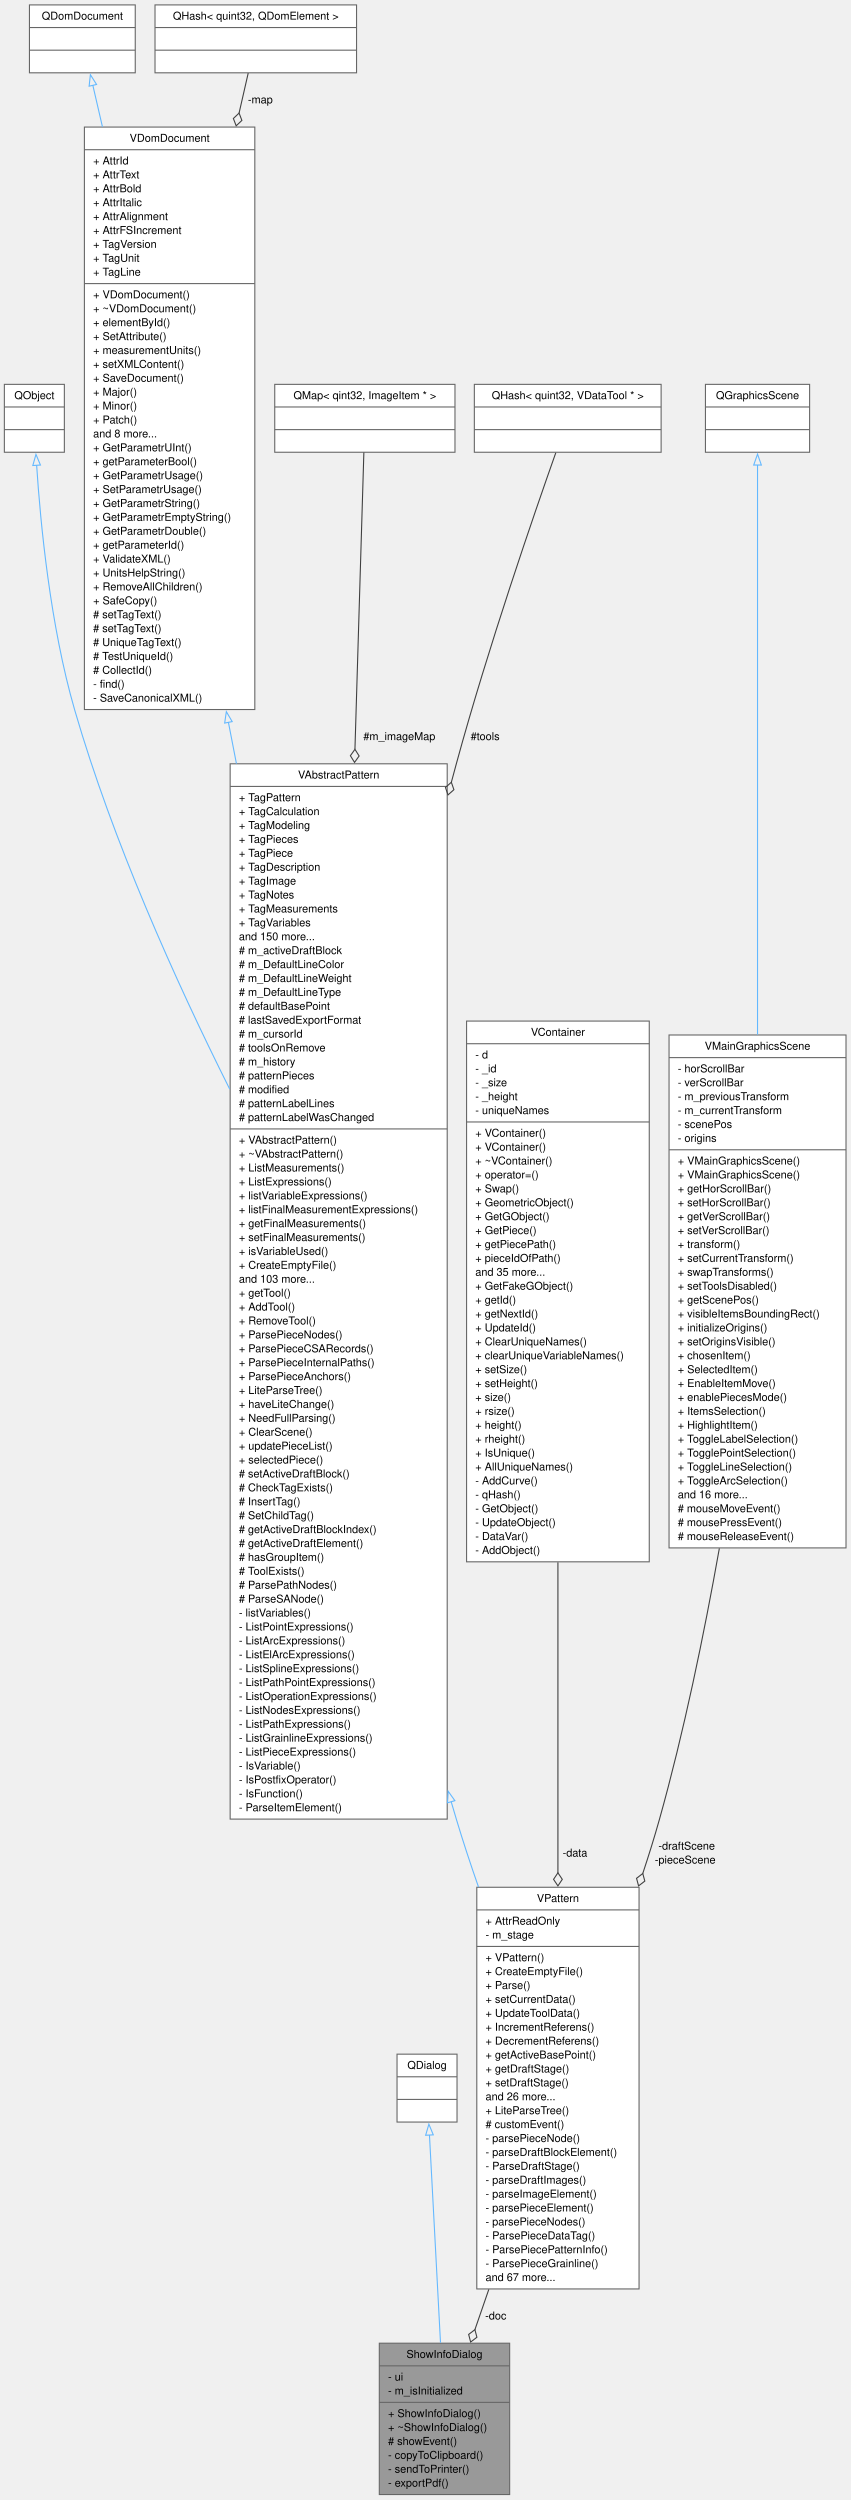
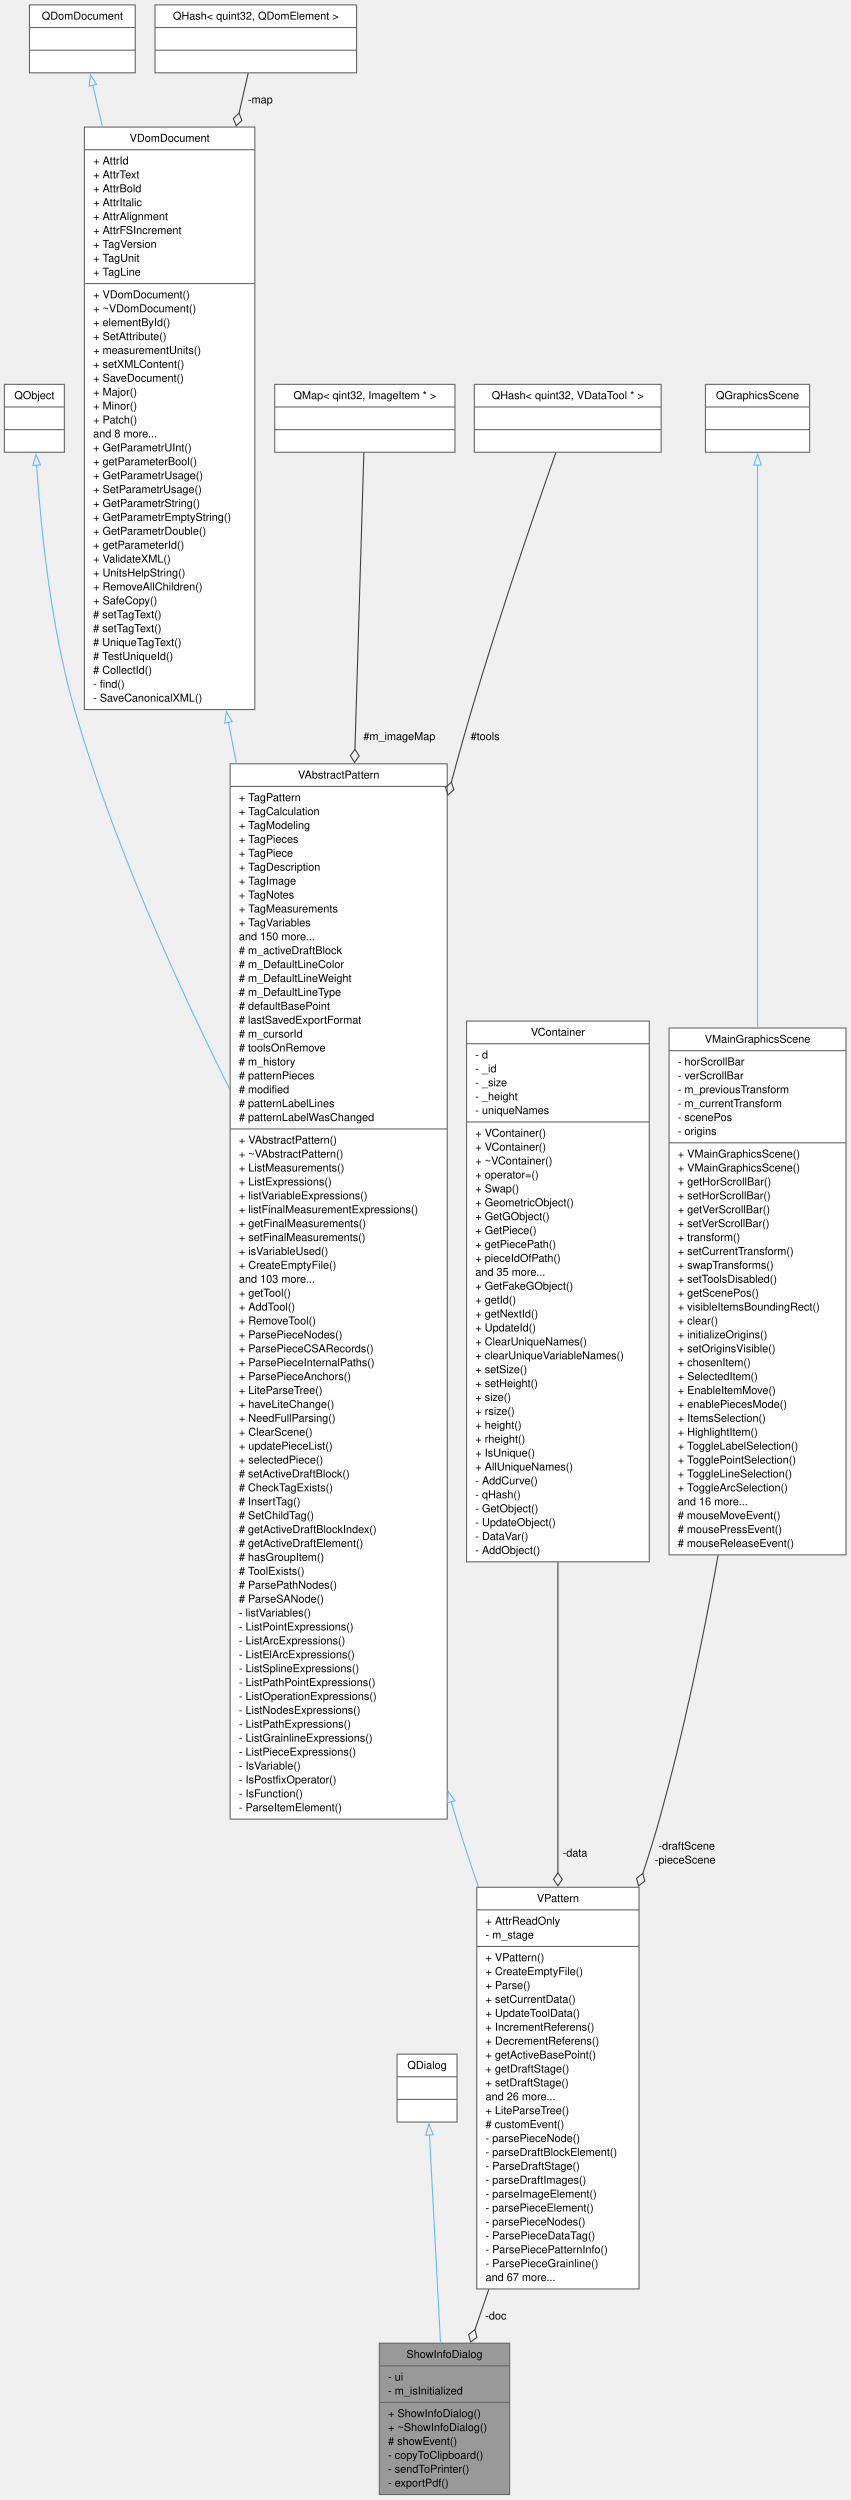
<svg xmlns="http://www.w3.org/2000/svg" xmlns:xlink="http://www.w3.org/1999/xlink" width="780pt" height="2292pt" viewBox="0.00 0.00 780.00 2292.00">
  <g id="graph0" class="graph" transform="scale(1 1) rotate(0) translate(4 2287.5)">
    <g id="node1" class="node">
      <g id="a_node1">
        <a xlink:title=" ">
          <polygon fill="#999999" stroke="#666666" points="343.75,-0.5 343.75,-139.25 463.25,-139.25 463.25,-0.5 343.75,-0.5" />
          <text xml:space="preserve" text-anchor="middle" x="403.5" y="-125.75" font-family="Helvetica,sans-Serif" font-size="10.00">ShowInfoDialog</text>
          <polyline fill="none" stroke="#666666" points="343.75,-118.5 463.25,-118.5" />
          <text xml:space="preserve" text-anchor="start" x="351.75" y="-105" font-family="Helvetica,sans-Serif" font-size="10.00">- ui</text>
          <text xml:space="preserve" text-anchor="start" x="351.75" y="-92.25" font-family="Helvetica,sans-Serif" font-size="10.00">- m_isInitialized</text>
          <polyline fill="none" stroke="#666666" points="343.75,-85 463.25,-85" />
          <text xml:space="preserve" text-anchor="start" x="351.75" y="-71.5" font-family="Helvetica,sans-Serif" font-size="10.00">+ ShowInfoDialog()</text>
          <text xml:space="preserve" text-anchor="start" x="351.75" y="-58.75" font-family="Helvetica,sans-Serif" font-size="10.00">+ ~ShowInfoDialog()</text>
          <text xml:space="preserve" text-anchor="start" x="351.75" y="-46" font-family="Helvetica,sans-Serif" font-size="10.00"># showEvent()</text>
          <text xml:space="preserve" text-anchor="start" x="351.75" y="-33.25" font-family="Helvetica,sans-Serif" font-size="10.00">- copyToClipboard()</text>
          <text xml:space="preserve" text-anchor="start" x="351.75" y="-20.5" font-family="Helvetica,sans-Serif" font-size="10.00">- sendToPrinter()</text>
          <text xml:space="preserve" text-anchor="start" x="351.75" y="-7.75" font-family="Helvetica,sans-Serif" font-size="10.00">- exportPdf()</text>
        </a>
      </g>
    </g>
    <g id="node2" class="node">
      <g id="a_node2">
        <a xlink:title=" ">
          <polygon fill="white" stroke="#666666" points="360,-342 360,-404.25 415,-404.25 415,-342 360,-342" />
          <text xml:space="preserve" text-anchor="middle" x="387.5" y="-390.75" font-family="Helvetica,sans-Serif" font-size="10.00">QDialog</text>
          <polyline fill="none" stroke="#666666" points="360,-383.5 415,-383.5" />
          <text xml:space="preserve" text-anchor="middle" x="387.5" y="-370" font-family="Helvetica,sans-Serif" font-size="10.00"> </text>
          <polyline fill="none" stroke="#666666" points="360,-362.75 415,-362.75" />
          <text xml:space="preserve" text-anchor="middle" x="387.5" y="-349.25" font-family="Helvetica,sans-Serif" font-size="10.00"> </text>
        </a>
      </g>
    </g>
    <g id="edge1" class="edge">
      <path fill="none" stroke="#63b8ff" d="M389.73,-330.09C392.35,-280.78 396.73,-198.31 399.85,-139.64" />
      <polygon fill="none" stroke="#63b8ff" points="386.24,-329.9 389.2,-340.07 393.23,-330.27 386.24,-329.9" />
    </g>
    <g id="node3" class="node">
      <g id="a_node3">
        <a xlink:href="../../d4/d43/classVPattern.html" target="_top" xlink:title="The VPattern class working with pattern file.">
          <polygon fill="white" stroke="#666666" points="433.12,-189 433.12,-557.25 581.88,-557.25 581.88,-189 433.12,-189" />
          <text xml:space="preserve" text-anchor="middle" x="507.5" y="-543.75" font-family="Helvetica,sans-Serif" font-size="10.00">VPattern</text>
          <polyline fill="none" stroke="#666666" points="433.12,-536.5 581.88,-536.5" />
          <text xml:space="preserve" text-anchor="start" x="441.12" y="-523" font-family="Helvetica,sans-Serif" font-size="10.00">+ AttrReadOnly</text>
          <text xml:space="preserve" text-anchor="start" x="441.12" y="-510.25" font-family="Helvetica,sans-Serif" font-size="10.00">- m_stage</text>
          <polyline fill="none" stroke="#666666" points="433.12,-503 581.88,-503" />
          <text xml:space="preserve" text-anchor="start" x="441.12" y="-489.5" font-family="Helvetica,sans-Serif" font-size="10.00">+ VPattern()</text>
          <text xml:space="preserve" text-anchor="start" x="441.12" y="-476.75" font-family="Helvetica,sans-Serif" font-size="10.00">+ CreateEmptyFile()</text>
          <text xml:space="preserve" text-anchor="start" x="441.12" y="-464" font-family="Helvetica,sans-Serif" font-size="10.00">+ Parse()</text>
          <text xml:space="preserve" text-anchor="start" x="441.12" y="-451.25" font-family="Helvetica,sans-Serif" font-size="10.00">+ setCurrentData()</text>
          <text xml:space="preserve" text-anchor="start" x="441.12" y="-438.5" font-family="Helvetica,sans-Serif" font-size="10.00">+ UpdateToolData()</text>
          <text xml:space="preserve" text-anchor="start" x="441.12" y="-425.75" font-family="Helvetica,sans-Serif" font-size="10.00">+ IncrementReferens()</text>
          <text xml:space="preserve" text-anchor="start" x="441.12" y="-413" font-family="Helvetica,sans-Serif" font-size="10.00">+ DecrementReferens()</text>
          <text xml:space="preserve" text-anchor="start" x="441.12" y="-400.25" font-family="Helvetica,sans-Serif" font-size="10.00">+ getActiveBasePoint()</text>
          <text xml:space="preserve" text-anchor="start" x="441.12" y="-387.5" font-family="Helvetica,sans-Serif" font-size="10.00">+ getDraftStage()</text>
          <text xml:space="preserve" text-anchor="start" x="441.12" y="-374.75" font-family="Helvetica,sans-Serif" font-size="10.00">+ setDraftStage()</text>
          <text xml:space="preserve" text-anchor="start" x="441.12" y="-362" font-family="Helvetica,sans-Serif" font-size="10.00">and 26 more...</text>
          <text xml:space="preserve" text-anchor="start" x="441.12" y="-349.25" font-family="Helvetica,sans-Serif" font-size="10.00">+ LiteParseTree()</text>
          <text xml:space="preserve" text-anchor="start" x="441.12" y="-336.5" font-family="Helvetica,sans-Serif" font-size="10.00"># customEvent()</text>
          <text xml:space="preserve" text-anchor="start" x="441.12" y="-323.75" font-family="Helvetica,sans-Serif" font-size="10.00">- parsePieceNode()</text>
          <text xml:space="preserve" text-anchor="start" x="441.12" y="-311" font-family="Helvetica,sans-Serif" font-size="10.00">- parseDraftBlockElement()</text>
          <text xml:space="preserve" text-anchor="start" x="441.12" y="-298.25" font-family="Helvetica,sans-Serif" font-size="10.00">- ParseDraftStage()</text>
          <text xml:space="preserve" text-anchor="start" x="441.12" y="-285.5" font-family="Helvetica,sans-Serif" font-size="10.00">- parseDraftImages()</text>
          <text xml:space="preserve" text-anchor="start" x="441.12" y="-272.75" font-family="Helvetica,sans-Serif" font-size="10.00">- parseImageElement()</text>
          <text xml:space="preserve" text-anchor="start" x="441.12" y="-260" font-family="Helvetica,sans-Serif" font-size="10.00">- parsePieceElement()</text>
          <text xml:space="preserve" text-anchor="start" x="441.12" y="-247.25" font-family="Helvetica,sans-Serif" font-size="10.00">- parsePieceNodes()</text>
          <text xml:space="preserve" text-anchor="start" x="441.12" y="-234.5" font-family="Helvetica,sans-Serif" font-size="10.00">- ParsePieceDataTag()</text>
          <text xml:space="preserve" text-anchor="start" x="441.12" y="-221.75" font-family="Helvetica,sans-Serif" font-size="10.00">- ParsePiecePatternInfo()</text>
          <text xml:space="preserve" text-anchor="start" x="441.12" y="-209" font-family="Helvetica,sans-Serif" font-size="10.00">- ParsePieceGrainline()</text>
          <text xml:space="preserve" text-anchor="start" x="441.12" y="-196.25" font-family="Helvetica,sans-Serif" font-size="10.00">and 67 more...</text>
        </a>
      </g>
    </g>
    <g id="edge2" class="edge">
      <path fill="none" stroke="#404040" d="M444.16,-188.64C439.72,-175.78 435.4,-163.26 431.33,-151.48" />
      <polygon fill="none" stroke="#404040" points="431.39,-151.67 425.66,-147.31 427.48,-140.33 433.22,-144.7 431.39,-151.67" />
      <text xml:space="preserve" text-anchor="middle" x="449.14" y="-161" font-family="Helvetica,sans-Serif" font-size="10.00"> -doc</text>
    </g>
    <g id="node4" class="node">
      <g id="a_node4">
        <a xlink:href="../../d8/dba/classVAbstractPattern.html" target="_top" xlink:title=" ">
          <polygon fill="white" stroke="#666666" points="207,-619.75 207,-1587.25 406,-1587.25 406,-619.75 207,-619.75" />
          <text xml:space="preserve" text-anchor="middle" x="306.5" y="-1573.75" font-family="Helvetica,sans-Serif" font-size="10.00">VAbstractPattern</text>
          <polyline fill="none" stroke="#666666" points="207,-1566.5 406,-1566.5" />
          <text xml:space="preserve" text-anchor="start" x="215" y="-1553" font-family="Helvetica,sans-Serif" font-size="10.00">+ TagPattern</text>
          <text xml:space="preserve" text-anchor="start" x="215" y="-1540.25" font-family="Helvetica,sans-Serif" font-size="10.00">+ TagCalculation</text>
          <text xml:space="preserve" text-anchor="start" x="215" y="-1527.5" font-family="Helvetica,sans-Serif" font-size="10.00">+ TagModeling</text>
          <text xml:space="preserve" text-anchor="start" x="215" y="-1514.75" font-family="Helvetica,sans-Serif" font-size="10.00">+ TagPieces</text>
          <text xml:space="preserve" text-anchor="start" x="215" y="-1502" font-family="Helvetica,sans-Serif" font-size="10.00">+ TagPiece</text>
          <text xml:space="preserve" text-anchor="start" x="215" y="-1489.25" font-family="Helvetica,sans-Serif" font-size="10.00">+ TagDescription</text>
          <text xml:space="preserve" text-anchor="start" x="215" y="-1476.5" font-family="Helvetica,sans-Serif" font-size="10.00">+ TagImage</text>
          <text xml:space="preserve" text-anchor="start" x="215" y="-1463.75" font-family="Helvetica,sans-Serif" font-size="10.00">+ TagNotes</text>
          <text xml:space="preserve" text-anchor="start" x="215" y="-1451" font-family="Helvetica,sans-Serif" font-size="10.00">+ TagMeasurements</text>
          <text xml:space="preserve" text-anchor="start" x="215" y="-1438.25" font-family="Helvetica,sans-Serif" font-size="10.00">+ TagVariables</text>
          <text xml:space="preserve" text-anchor="start" x="215" y="-1425.5" font-family="Helvetica,sans-Serif" font-size="10.00">and 150 more...</text>
          <text xml:space="preserve" text-anchor="start" x="215" y="-1412.75" font-family="Helvetica,sans-Serif" font-size="10.00"># m_activeDraftBlock</text>
          <text xml:space="preserve" text-anchor="start" x="215" y="-1400" font-family="Helvetica,sans-Serif" font-size="10.00"># m_DefaultLineColor</text>
          <text xml:space="preserve" text-anchor="start" x="215" y="-1387.25" font-family="Helvetica,sans-Serif" font-size="10.00"># m_DefaultLineWeight</text>
          <text xml:space="preserve" text-anchor="start" x="215" y="-1374.5" font-family="Helvetica,sans-Serif" font-size="10.00"># m_DefaultLineType</text>
          <text xml:space="preserve" text-anchor="start" x="215" y="-1361.75" font-family="Helvetica,sans-Serif" font-size="10.00"># defaultBasePoint</text>
          <text xml:space="preserve" text-anchor="start" x="215" y="-1349" font-family="Helvetica,sans-Serif" font-size="10.00"># lastSavedExportFormat</text>
          <text xml:space="preserve" text-anchor="start" x="215" y="-1336.25" font-family="Helvetica,sans-Serif" font-size="10.00"># m_cursorId</text>
          <text xml:space="preserve" text-anchor="start" x="215" y="-1323.5" font-family="Helvetica,sans-Serif" font-size="10.00"># toolsOnRemove</text>
          <text xml:space="preserve" text-anchor="start" x="215" y="-1310.75" font-family="Helvetica,sans-Serif" font-size="10.00"># m_history</text>
          <text xml:space="preserve" text-anchor="start" x="215" y="-1298" font-family="Helvetica,sans-Serif" font-size="10.00"># patternPieces</text>
          <text xml:space="preserve" text-anchor="start" x="215" y="-1285.25" font-family="Helvetica,sans-Serif" font-size="10.00"># modified</text>
          <text xml:space="preserve" text-anchor="start" x="215" y="-1272.5" font-family="Helvetica,sans-Serif" font-size="10.00"># patternLabelLines</text>
          <text xml:space="preserve" text-anchor="start" x="215" y="-1259.75" font-family="Helvetica,sans-Serif" font-size="10.00"># patternLabelWasChanged</text>
          <polyline fill="none" stroke="#666666" points="207,-1252.5 406,-1252.5" />
          <text xml:space="preserve" text-anchor="start" x="215" y="-1239" font-family="Helvetica,sans-Serif" font-size="10.00">+ VAbstractPattern()</text>
          <text xml:space="preserve" text-anchor="start" x="215" y="-1226.25" font-family="Helvetica,sans-Serif" font-size="10.00">+ ~VAbstractPattern()</text>
          <text xml:space="preserve" text-anchor="start" x="215" y="-1213.5" font-family="Helvetica,sans-Serif" font-size="10.00">+ ListMeasurements()</text>
          <text xml:space="preserve" text-anchor="start" x="215" y="-1200.75" font-family="Helvetica,sans-Serif" font-size="10.00">+ ListExpressions()</text>
          <text xml:space="preserve" text-anchor="start" x="215" y="-1188" font-family="Helvetica,sans-Serif" font-size="10.00">+ listVariableExpressions()</text>
          <text xml:space="preserve" text-anchor="start" x="215" y="-1175.25" font-family="Helvetica,sans-Serif" font-size="10.00">+ listFinalMeasurementExpressions()</text>
          <text xml:space="preserve" text-anchor="start" x="215" y="-1162.5" font-family="Helvetica,sans-Serif" font-size="10.00">+ getFinalMeasurements()</text>
          <text xml:space="preserve" text-anchor="start" x="215" y="-1149.75" font-family="Helvetica,sans-Serif" font-size="10.00">+ setFinalMeasurements()</text>
          <text xml:space="preserve" text-anchor="start" x="215" y="-1137" font-family="Helvetica,sans-Serif" font-size="10.00">+ isVariableUsed()</text>
          <text xml:space="preserve" text-anchor="start" x="215" y="-1124.25" font-family="Helvetica,sans-Serif" font-size="10.00">+ CreateEmptyFile()</text>
          <text xml:space="preserve" text-anchor="start" x="215" y="-1111.5" font-family="Helvetica,sans-Serif" font-size="10.00">and 103 more...</text>
          <text xml:space="preserve" text-anchor="start" x="215" y="-1098.75" font-family="Helvetica,sans-Serif" font-size="10.00">+ getTool()</text>
          <text xml:space="preserve" text-anchor="start" x="215" y="-1086" font-family="Helvetica,sans-Serif" font-size="10.00">+ AddTool()</text>
          <text xml:space="preserve" text-anchor="start" x="215" y="-1073.25" font-family="Helvetica,sans-Serif" font-size="10.00">+ RemoveTool()</text>
          <text xml:space="preserve" text-anchor="start" x="215" y="-1060.5" font-family="Helvetica,sans-Serif" font-size="10.00">+ ParsePieceNodes()</text>
          <text xml:space="preserve" text-anchor="start" x="215" y="-1047.75" font-family="Helvetica,sans-Serif" font-size="10.00">+ ParsePieceCSARecords()</text>
          <text xml:space="preserve" text-anchor="start" x="215" y="-1035" font-family="Helvetica,sans-Serif" font-size="10.00">+ ParsePieceInternalPaths()</text>
          <text xml:space="preserve" text-anchor="start" x="215" y="-1022.25" font-family="Helvetica,sans-Serif" font-size="10.00">+ ParsePieceAnchors()</text>
          <text xml:space="preserve" text-anchor="start" x="215" y="-1009.5" font-family="Helvetica,sans-Serif" font-size="10.00">+ LiteParseTree()</text>
          <text xml:space="preserve" text-anchor="start" x="215" y="-996.75" font-family="Helvetica,sans-Serif" font-size="10.00">+ haveLiteChange()</text>
          <text xml:space="preserve" text-anchor="start" x="215" y="-984" font-family="Helvetica,sans-Serif" font-size="10.00">+ NeedFullParsing()</text>
          <text xml:space="preserve" text-anchor="start" x="215" y="-971.25" font-family="Helvetica,sans-Serif" font-size="10.00">+ ClearScene()</text>
          <text xml:space="preserve" text-anchor="start" x="215" y="-958.5" font-family="Helvetica,sans-Serif" font-size="10.00">+ updatePieceList()</text>
          <text xml:space="preserve" text-anchor="start" x="215" y="-945.75" font-family="Helvetica,sans-Serif" font-size="10.00">+ selectedPiece()</text>
          <text xml:space="preserve" text-anchor="start" x="215" y="-933" font-family="Helvetica,sans-Serif" font-size="10.00"># setActiveDraftBlock()</text>
          <text xml:space="preserve" text-anchor="start" x="215" y="-920.25" font-family="Helvetica,sans-Serif" font-size="10.00"># CheckTagExists()</text>
          <text xml:space="preserve" text-anchor="start" x="215" y="-907.5" font-family="Helvetica,sans-Serif" font-size="10.00"># InsertTag()</text>
          <text xml:space="preserve" text-anchor="start" x="215" y="-894.75" font-family="Helvetica,sans-Serif" font-size="10.00"># SetChildTag()</text>
          <text xml:space="preserve" text-anchor="start" x="215" y="-882" font-family="Helvetica,sans-Serif" font-size="10.00"># getActiveDraftBlockIndex()</text>
          <text xml:space="preserve" text-anchor="start" x="215" y="-869.25" font-family="Helvetica,sans-Serif" font-size="10.00"># getActiveDraftElement()</text>
          <text xml:space="preserve" text-anchor="start" x="215" y="-856.5" font-family="Helvetica,sans-Serif" font-size="10.00"># hasGroupItem()</text>
          <text xml:space="preserve" text-anchor="start" x="215" y="-843.75" font-family="Helvetica,sans-Serif" font-size="10.00"># ToolExists()</text>
          <text xml:space="preserve" text-anchor="start" x="215" y="-831" font-family="Helvetica,sans-Serif" font-size="10.00"># ParsePathNodes()</text>
          <text xml:space="preserve" text-anchor="start" x="215" y="-818.25" font-family="Helvetica,sans-Serif" font-size="10.00"># ParseSANode()</text>
          <text xml:space="preserve" text-anchor="start" x="215" y="-805.5" font-family="Helvetica,sans-Serif" font-size="10.00">- listVariables()</text>
          <text xml:space="preserve" text-anchor="start" x="215" y="-792.75" font-family="Helvetica,sans-Serif" font-size="10.00">- ListPointExpressions()</text>
          <text xml:space="preserve" text-anchor="start" x="215" y="-780" font-family="Helvetica,sans-Serif" font-size="10.00">- ListArcExpressions()</text>
          <text xml:space="preserve" text-anchor="start" x="215" y="-767.25" font-family="Helvetica,sans-Serif" font-size="10.00">- ListElArcExpressions()</text>
          <text xml:space="preserve" text-anchor="start" x="215" y="-754.5" font-family="Helvetica,sans-Serif" font-size="10.00">- ListSplineExpressions()</text>
          <text xml:space="preserve" text-anchor="start" x="215" y="-741.75" font-family="Helvetica,sans-Serif" font-size="10.00">- ListPathPointExpressions()</text>
          <text xml:space="preserve" text-anchor="start" x="215" y="-729" font-family="Helvetica,sans-Serif" font-size="10.00">- ListOperationExpressions()</text>
          <text xml:space="preserve" text-anchor="start" x="215" y="-716.25" font-family="Helvetica,sans-Serif" font-size="10.00">- ListNodesExpressions()</text>
          <text xml:space="preserve" text-anchor="start" x="215" y="-703.5" font-family="Helvetica,sans-Serif" font-size="10.00">- ListPathExpressions()</text>
          <text xml:space="preserve" text-anchor="start" x="215" y="-690.75" font-family="Helvetica,sans-Serif" font-size="10.00">- ListGrainlineExpressions()</text>
          <text xml:space="preserve" text-anchor="start" x="215" y="-678" font-family="Helvetica,sans-Serif" font-size="10.00">- ListPieceExpressions()</text>
          <text xml:space="preserve" text-anchor="start" x="215" y="-665.25" font-family="Helvetica,sans-Serif" font-size="10.00">- IsVariable()</text>
          <text xml:space="preserve" text-anchor="start" x="215" y="-652.5" font-family="Helvetica,sans-Serif" font-size="10.00">- IsPostfixOperator()</text>
          <text xml:space="preserve" text-anchor="start" x="215" y="-639.75" font-family="Helvetica,sans-Serif" font-size="10.00">- IsFunction()</text>
          <text xml:space="preserve" text-anchor="start" x="215" y="-627" font-family="Helvetica,sans-Serif" font-size="10.00">- ParseItemElement()</text>
        </a>
      </g>
    </g>
    <g id="edge3" class="edge">
      <path fill="none" stroke="#63b8ff" d="M409.57,-635.93C411.2,-630.33 412.85,-624.77 414.5,-619.25 420.54,-599.09 427.44,-578.21 434.68,-557.53" />
      <polygon fill="none" stroke="#63b8ff" points="406.28,-634.71 406.88,-645.29 413.01,-636.65 406.28,-634.71" />
    </g>
    <g id="node5" class="node">
      <g id="a_node5">
        <a xlink:title=" ">
          <polygon fill="white" stroke="#666666" points="0,-1872.88 0,-1935.12 55,-1935.12 55,-1872.88 0,-1872.88" />
          <text xml:space="preserve" text-anchor="middle" x="27.5" y="-1921.62" font-family="Helvetica,sans-Serif" font-size="10.00">QObject</text>
          <polyline fill="none" stroke="#666666" points="0,-1914.38 55,-1914.38" />
          <text xml:space="preserve" text-anchor="middle" x="27.5" y="-1900.88" font-family="Helvetica,sans-Serif" font-size="10.00"> </text>
          <polyline fill="none" stroke="#666666" points="0,-1893.62 55,-1893.62" />
          <text xml:space="preserve" text-anchor="middle" x="27.5" y="-1880.12" font-family="Helvetica,sans-Serif" font-size="10.00"> </text>
        </a>
      </g>
    </g>
    <g id="edge4" class="edge">
      <path fill="none" stroke="#63b8ff" d="M29.58,-1861.1C33.06,-1807.94 42.05,-1713.87 64.5,-1636.5 99.28,-1516.64 156.51,-1389.14 206.58,-1289.02" />
      <polygon fill="none" stroke="#63b8ff" points="26.09,-1860.72 28.97,-1870.92 33.08,-1861.15 26.09,-1860.72" />
    </g>
    <g id="node6" class="node">
      <g id="a_node6">
        <a xlink:href="../../d6/deb/classVDomDocument.html" target="_top" xlink:title="The VDomDocument class represents a Seamly2D document (.val file).">
          <polygon fill="white" stroke="#666666" points="73.38,-1637 73.38,-2171 229.62,-2171 229.62,-1637 73.38,-1637" />
          <text xml:space="preserve" text-anchor="middle" x="151.5" y="-2157.5" font-family="Helvetica,sans-Serif" font-size="10.00">VDomDocument</text>
          <polyline fill="none" stroke="#666666" points="73.38,-2150.25 229.62,-2150.25" />
          <text xml:space="preserve" text-anchor="start" x="81.38" y="-2136.75" font-family="Helvetica,sans-Serif" font-size="10.00">+ AttrId</text>
          <text xml:space="preserve" text-anchor="start" x="81.38" y="-2124" font-family="Helvetica,sans-Serif" font-size="10.00">+ AttrText</text>
          <text xml:space="preserve" text-anchor="start" x="81.38" y="-2111.25" font-family="Helvetica,sans-Serif" font-size="10.00">+ AttrBold</text>
          <text xml:space="preserve" text-anchor="start" x="81.38" y="-2098.5" font-family="Helvetica,sans-Serif" font-size="10.00">+ AttrItalic</text>
          <text xml:space="preserve" text-anchor="start" x="81.38" y="-2085.75" font-family="Helvetica,sans-Serif" font-size="10.00">+ AttrAlignment</text>
          <text xml:space="preserve" text-anchor="start" x="81.38" y="-2073" font-family="Helvetica,sans-Serif" font-size="10.00">+ AttrFSIncrement</text>
          <text xml:space="preserve" text-anchor="start" x="81.38" y="-2060.25" font-family="Helvetica,sans-Serif" font-size="10.00">+ TagVersion</text>
          <text xml:space="preserve" text-anchor="start" x="81.38" y="-2047.5" font-family="Helvetica,sans-Serif" font-size="10.00">+ TagUnit</text>
          <text xml:space="preserve" text-anchor="start" x="81.38" y="-2034.75" font-family="Helvetica,sans-Serif" font-size="10.00">+ TagLine</text>
          <polyline fill="none" stroke="#666666" points="73.38,-2027.5 229.62,-2027.5" />
          <text xml:space="preserve" text-anchor="start" x="81.38" y="-2014" font-family="Helvetica,sans-Serif" font-size="10.00">+ VDomDocument()</text>
          <text xml:space="preserve" text-anchor="start" x="81.38" y="-2001.25" font-family="Helvetica,sans-Serif" font-size="10.00">+ ~VDomDocument()</text>
          <text xml:space="preserve" text-anchor="start" x="81.38" y="-1988.5" font-family="Helvetica,sans-Serif" font-size="10.00">+ elementById()</text>
          <text xml:space="preserve" text-anchor="start" x="81.38" y="-1975.75" font-family="Helvetica,sans-Serif" font-size="10.00">+ SetAttribute()</text>
          <text xml:space="preserve" text-anchor="start" x="81.38" y="-1963" font-family="Helvetica,sans-Serif" font-size="10.00">+ measurementUnits()</text>
          <text xml:space="preserve" text-anchor="start" x="81.38" y="-1950.25" font-family="Helvetica,sans-Serif" font-size="10.00">+ setXMLContent()</text>
          <text xml:space="preserve" text-anchor="start" x="81.38" y="-1937.5" font-family="Helvetica,sans-Serif" font-size="10.00">+ SaveDocument()</text>
          <text xml:space="preserve" text-anchor="start" x="81.38" y="-1924.75" font-family="Helvetica,sans-Serif" font-size="10.00">+ Major()</text>
          <text xml:space="preserve" text-anchor="start" x="81.38" y="-1912" font-family="Helvetica,sans-Serif" font-size="10.00">+ Minor()</text>
          <text xml:space="preserve" text-anchor="start" x="81.38" y="-1899.25" font-family="Helvetica,sans-Serif" font-size="10.00">+ Patch()</text>
          <text xml:space="preserve" text-anchor="start" x="81.38" y="-1886.5" font-family="Helvetica,sans-Serif" font-size="10.00">and 8 more...</text>
          <text xml:space="preserve" text-anchor="start" x="81.38" y="-1873.75" font-family="Helvetica,sans-Serif" font-size="10.00">+ GetParametrUInt()</text>
          <text xml:space="preserve" text-anchor="start" x="81.38" y="-1861" font-family="Helvetica,sans-Serif" font-size="10.00">+ getParameterBool()</text>
          <text xml:space="preserve" text-anchor="start" x="81.38" y="-1848.25" font-family="Helvetica,sans-Serif" font-size="10.00">+ GetParametrUsage()</text>
          <text xml:space="preserve" text-anchor="start" x="81.38" y="-1835.5" font-family="Helvetica,sans-Serif" font-size="10.00">+ SetParametrUsage()</text>
          <text xml:space="preserve" text-anchor="start" x="81.38" y="-1822.75" font-family="Helvetica,sans-Serif" font-size="10.00">+ GetParametrString()</text>
          <text xml:space="preserve" text-anchor="start" x="81.38" y="-1810" font-family="Helvetica,sans-Serif" font-size="10.00">+ GetParametrEmptyString()</text>
          <text xml:space="preserve" text-anchor="start" x="81.38" y="-1797.25" font-family="Helvetica,sans-Serif" font-size="10.00">+ GetParametrDouble()</text>
          <text xml:space="preserve" text-anchor="start" x="81.38" y="-1784.5" font-family="Helvetica,sans-Serif" font-size="10.00">+ getParameterId()</text>
          <text xml:space="preserve" text-anchor="start" x="81.38" y="-1771.75" font-family="Helvetica,sans-Serif" font-size="10.00">+ ValidateXML()</text>
          <text xml:space="preserve" text-anchor="start" x="81.38" y="-1759" font-family="Helvetica,sans-Serif" font-size="10.00">+ UnitsHelpString()</text>
          <text xml:space="preserve" text-anchor="start" x="81.38" y="-1746.25" font-family="Helvetica,sans-Serif" font-size="10.00">+ RemoveAllChildren()</text>
          <text xml:space="preserve" text-anchor="start" x="81.38" y="-1733.5" font-family="Helvetica,sans-Serif" font-size="10.00">+ SafeCopy()</text>
          <text xml:space="preserve" text-anchor="start" x="81.38" y="-1720.75" font-family="Helvetica,sans-Serif" font-size="10.00"># setTagText()</text>
          <text xml:space="preserve" text-anchor="start" x="81.38" y="-1708" font-family="Helvetica,sans-Serif" font-size="10.00"># setTagText()</text>
          <text xml:space="preserve" text-anchor="start" x="81.38" y="-1695.25" font-family="Helvetica,sans-Serif" font-size="10.00"># UniqueTagText()</text>
          <text xml:space="preserve" text-anchor="start" x="81.38" y="-1682.5" font-family="Helvetica,sans-Serif" font-size="10.00"># TestUniqueId()</text>
          <text xml:space="preserve" text-anchor="start" x="81.38" y="-1669.75" font-family="Helvetica,sans-Serif" font-size="10.00"># CollectId()</text>
          <text xml:space="preserve" text-anchor="start" x="81.38" y="-1657" font-family="Helvetica,sans-Serif" font-size="10.00">- find()</text>
          <text xml:space="preserve" text-anchor="start" x="81.38" y="-1644.25" font-family="Helvetica,sans-Serif" font-size="10.00">- SaveCanonicalXML()</text>
        </a>
      </g>
    </g>
    <g id="edge5" class="edge">
      <path fill="none" stroke="#63b8ff" d="M205.35,-1625.56C207.79,-1613 210.27,-1600.26 212.76,-1587.4" />
      <polygon fill="none" stroke="#63b8ff" points="201.98,-1624.59 203.51,-1635.07 208.85,-1625.92 201.98,-1624.59" />
    </g>
    <g id="node7" class="node">
      <g id="a_node7">
        <a xlink:title=" ">
          <polygon fill="white" stroke="#666666" points="23,-2220.75 23,-2283 120,-2283 120,-2220.75 23,-2220.75" />
          <text xml:space="preserve" text-anchor="middle" x="71.5" y="-2269.5" font-family="Helvetica,sans-Serif" font-size="10.00">QDomDocument</text>
          <polyline fill="none" stroke="#666666" points="23,-2262.25 120,-2262.25" />
          <text xml:space="preserve" text-anchor="middle" x="71.5" y="-2248.75" font-family="Helvetica,sans-Serif" font-size="10.00"> </text>
          <polyline fill="none" stroke="#666666" points="23,-2241.5 120,-2241.5" />
          <text xml:space="preserve" text-anchor="middle" x="71.5" y="-2228" font-family="Helvetica,sans-Serif" font-size="10.00"> </text>
        </a>
      </g>
    </g>
    <g id="edge6" class="edge">
      <path fill="none" stroke="#63b8ff" d="M81.06,-2209.52C83.65,-2198.36 86.64,-2185.41 89.91,-2171.26" />
      <polygon fill="none" stroke="#63b8ff" points="77.71,-2208.48 78.87,-2219.01 84.53,-2210.06 77.71,-2208.48" />
    </g>
    <g id="node8" class="node">
      <g id="a_node8">
        <a xlink:href="../../da/da1/classQHash.html" target="_top" xlink:title=" ">
          <polygon fill="white" stroke="#666666" points="138.12,-2220.75 138.12,-2283 322.88,-2283 322.88,-2220.75 138.12,-2220.75" />
          <text xml:space="preserve" text-anchor="middle" x="230.5" y="-2269.5" font-family="Helvetica,sans-Serif" font-size="10.00">QHash&lt; quint32, QDomElement &gt;</text>
          <polyline fill="none" stroke="#666666" points="138.12,-2262.25 322.88,-2262.25" />
          <text xml:space="preserve" text-anchor="middle" x="230.5" y="-2248.75" font-family="Helvetica,sans-Serif" font-size="10.00"> </text>
          <polyline fill="none" stroke="#666666" points="138.12,-2241.5 322.88,-2241.5" />
          <text xml:space="preserve" text-anchor="middle" x="230.5" y="-2228" font-family="Helvetica,sans-Serif" font-size="10.00"> </text>
        </a>
      </g>
    </g>
    <g id="edge7" class="edge">
      <path fill="none" stroke="#404040" d="M223.56,-2220.48C221.21,-2210.22 218.37,-2197.79 215.19,-2183.87" />
      <polygon fill="none" stroke="#404040" points="215.19,-2183.84 209.95,-2178.88 212.52,-2172.14 217.75,-2177.1 215.19,-2183.84" />
      <text xml:space="preserve" text-anchor="middle" x="233.28" y="-2192.75" font-family="Helvetica,sans-Serif" font-size="10.00"> -map</text>
    </g>
    <g id="node9" class="node">
      <g id="a_node9">
        <a xlink:href="../../d0/d4c/classQMap.html" target="_top" xlink:title=" ">
          <polygon fill="white" stroke="#666666" points="247.88,-1872.88 247.88,-1935.12 413.12,-1935.12 413.12,-1872.88 247.88,-1872.88" />
          <text xml:space="preserve" text-anchor="middle" x="330.5" y="-1921.62" font-family="Helvetica,sans-Serif" font-size="10.00">QMap&lt; qint32, ImageItem * &gt;</text>
          <polyline fill="none" stroke="#666666" points="247.88,-1914.38 413.12,-1914.38" />
          <text xml:space="preserve" text-anchor="middle" x="330.5" y="-1900.88" font-family="Helvetica,sans-Serif" font-size="10.00"> </text>
          <polyline fill="none" stroke="#666666" points="247.88,-1893.62 413.12,-1893.62" />
          <text xml:space="preserve" text-anchor="middle" x="330.5" y="-1880.12" font-family="Helvetica,sans-Serif" font-size="10.00"> </text>
        </a>
      </g>
    </g>
    <g id="edge8" class="edge">
      <path fill="none" stroke="#404040" d="M329.59,-1872.67C328.09,-1822.89 324.93,-1717.6 321.41,-1600.49" />
      <polygon fill="none" stroke="#404040" points="321.41,-1600.54 317.23,-1594.66 321.05,-1588.54 325.23,-1594.42 321.41,-1600.54" />
      <text xml:space="preserve" text-anchor="middle" x="360.71" y="-1609" font-family="Helvetica,sans-Serif" font-size="10.00"> #m_imageMap</text>
    </g>
    <g id="node10" class="node">
      <g id="a_node10">
        <a xlink:href="../../da/da1/classQHash.html" target="_top" xlink:title=" ">
          <polygon fill="white" stroke="#666666" points="430.88,-1872.88 430.88,-1935.12 602.12,-1935.12 602.12,-1872.88 430.88,-1872.88" />
          <text xml:space="preserve" text-anchor="middle" x="516.5" y="-1921.62" font-family="Helvetica,sans-Serif" font-size="10.00">QHash&lt; quint32, VDataTool * &gt;</text>
          <polyline fill="none" stroke="#666666" points="430.88,-1914.38 602.12,-1914.38" />
          <text xml:space="preserve" text-anchor="middle" x="516.5" y="-1900.88" font-family="Helvetica,sans-Serif" font-size="10.00"> </text>
          <polyline fill="none" stroke="#666666" points="430.88,-1893.62 602.12,-1893.62" />
          <text xml:space="preserve" text-anchor="middle" x="516.5" y="-1880.12" font-family="Helvetica,sans-Serif" font-size="10.00"> </text>
        </a>
      </g>
    </g>
    <g id="edge9" class="edge">
      <path fill="none" stroke="#404040" d="M505.55,-1872.41C485.74,-1816.42 443.35,-1693.47 414.5,-1587.75 412.9,-1581.9 411.31,-1576.01 409.73,-1570.08" />
      <polygon fill="none" stroke="#404040" points="409.8,-1570.33 404.39,-1565.55 406.72,-1558.73 412.13,-1563.51 409.8,-1570.33" />
      <text xml:space="preserve" text-anchor="middle" x="439.35" y="-1609" font-family="Helvetica,sans-Serif" font-size="10.00"> #tools</text>
    </g>
    <g id="node11" class="node">
      <g id="a_node11">
        <a xlink:href="../../d2/d83/classVContainer.html" target="_top" xlink:title="Manages a collection of geometric objects, pieces, paths, and variables.">
          <polygon fill="white" stroke="#666666" points="423.75,-855.62 423.75,-1351.38 591.25,-1351.38 591.25,-855.62 423.75,-855.62" />
          <text xml:space="preserve" text-anchor="middle" x="507.5" y="-1337.88" font-family="Helvetica,sans-Serif" font-size="10.00">VContainer</text>
          <polyline fill="none" stroke="#666666" points="423.75,-1330.62 591.25,-1330.62" />
          <text xml:space="preserve" text-anchor="start" x="431.75" y="-1317.12" font-family="Helvetica,sans-Serif" font-size="10.00">- d</text>
          <text xml:space="preserve" text-anchor="start" x="431.75" y="-1304.38" font-family="Helvetica,sans-Serif" font-size="10.00">- _id</text>
          <text xml:space="preserve" text-anchor="start" x="431.75" y="-1291.62" font-family="Helvetica,sans-Serif" font-size="10.00">- _size</text>
          <text xml:space="preserve" text-anchor="start" x="431.75" y="-1278.88" font-family="Helvetica,sans-Serif" font-size="10.00">- _height</text>
          <text xml:space="preserve" text-anchor="start" x="431.75" y="-1266.12" font-family="Helvetica,sans-Serif" font-size="10.00">- uniqueNames</text>
          <polyline fill="none" stroke="#666666" points="423.75,-1258.88 591.25,-1258.88" />
          <text xml:space="preserve" text-anchor="start" x="431.75" y="-1245.38" font-family="Helvetica,sans-Serif" font-size="10.00">+ VContainer()</text>
          <text xml:space="preserve" text-anchor="start" x="431.75" y="-1232.62" font-family="Helvetica,sans-Serif" font-size="10.00">+ VContainer()</text>
          <text xml:space="preserve" text-anchor="start" x="431.75" y="-1219.88" font-family="Helvetica,sans-Serif" font-size="10.00">+ ~VContainer()</text>
          <text xml:space="preserve" text-anchor="start" x="431.75" y="-1207.12" font-family="Helvetica,sans-Serif" font-size="10.00">+ operator=()</text>
          <text xml:space="preserve" text-anchor="start" x="431.75" y="-1194.38" font-family="Helvetica,sans-Serif" font-size="10.00">+ Swap()</text>
          <text xml:space="preserve" text-anchor="start" x="431.75" y="-1181.62" font-family="Helvetica,sans-Serif" font-size="10.00">+ GeometricObject()</text>
          <text xml:space="preserve" text-anchor="start" x="431.75" y="-1168.88" font-family="Helvetica,sans-Serif" font-size="10.00">+ GetGObject()</text>
          <text xml:space="preserve" text-anchor="start" x="431.75" y="-1156.12" font-family="Helvetica,sans-Serif" font-size="10.00">+ GetPiece()</text>
          <text xml:space="preserve" text-anchor="start" x="431.75" y="-1143.38" font-family="Helvetica,sans-Serif" font-size="10.00">+ getPiecePath()</text>
          <text xml:space="preserve" text-anchor="start" x="431.75" y="-1130.62" font-family="Helvetica,sans-Serif" font-size="10.00">+ pieceIdOfPath()</text>
          <text xml:space="preserve" text-anchor="start" x="431.75" y="-1117.88" font-family="Helvetica,sans-Serif" font-size="10.00">and 35 more...</text>
          <text xml:space="preserve" text-anchor="start" x="431.75" y="-1105.12" font-family="Helvetica,sans-Serif" font-size="10.00">+ GetFakeGObject()</text>
          <text xml:space="preserve" text-anchor="start" x="431.75" y="-1092.38" font-family="Helvetica,sans-Serif" font-size="10.00">+ getId()</text>
          <text xml:space="preserve" text-anchor="start" x="431.75" y="-1079.62" font-family="Helvetica,sans-Serif" font-size="10.00">+ getNextId()</text>
          <text xml:space="preserve" text-anchor="start" x="431.75" y="-1066.88" font-family="Helvetica,sans-Serif" font-size="10.00">+ UpdateId()</text>
          <text xml:space="preserve" text-anchor="start" x="431.75" y="-1054.12" font-family="Helvetica,sans-Serif" font-size="10.00">+ ClearUniqueNames()</text>
          <text xml:space="preserve" text-anchor="start" x="431.75" y="-1041.38" font-family="Helvetica,sans-Serif" font-size="10.00">+ clearUniqueVariableNames()</text>
          <text xml:space="preserve" text-anchor="start" x="431.75" y="-1028.62" font-family="Helvetica,sans-Serif" font-size="10.00">+ setSize()</text>
          <text xml:space="preserve" text-anchor="start" x="431.75" y="-1015.88" font-family="Helvetica,sans-Serif" font-size="10.00">+ setHeight()</text>
          <text xml:space="preserve" text-anchor="start" x="431.75" y="-1003.12" font-family="Helvetica,sans-Serif" font-size="10.00">+ size()</text>
          <text xml:space="preserve" text-anchor="start" x="431.75" y="-990.38" font-family="Helvetica,sans-Serif" font-size="10.00">+ rsize()</text>
          <text xml:space="preserve" text-anchor="start" x="431.75" y="-977.62" font-family="Helvetica,sans-Serif" font-size="10.00">+ height()</text>
          <text xml:space="preserve" text-anchor="start" x="431.75" y="-964.88" font-family="Helvetica,sans-Serif" font-size="10.00">+ rheight()</text>
          <text xml:space="preserve" text-anchor="start" x="431.75" y="-952.12" font-family="Helvetica,sans-Serif" font-size="10.00">+ IsUnique()</text>
          <text xml:space="preserve" text-anchor="start" x="431.75" y="-939.38" font-family="Helvetica,sans-Serif" font-size="10.00">+ AllUniqueNames()</text>
          <text xml:space="preserve" text-anchor="start" x="431.75" y="-926.62" font-family="Helvetica,sans-Serif" font-size="10.00">- AddCurve()</text>
          <text xml:space="preserve" text-anchor="start" x="431.75" y="-913.88" font-family="Helvetica,sans-Serif" font-size="10.00">- qHash()</text>
          <text xml:space="preserve" text-anchor="start" x="431.75" y="-901.12" font-family="Helvetica,sans-Serif" font-size="10.00">- GetObject()</text>
          <text xml:space="preserve" text-anchor="start" x="431.75" y="-888.38" font-family="Helvetica,sans-Serif" font-size="10.00">- UpdateObject()</text>
          <text xml:space="preserve" text-anchor="start" x="431.75" y="-875.62" font-family="Helvetica,sans-Serif" font-size="10.00">- DataVar()</text>
          <text xml:space="preserve" text-anchor="start" x="431.75" y="-862.88" font-family="Helvetica,sans-Serif" font-size="10.00">- AddObject()</text>
        </a>
      </g>
    </g>
    <g id="edge10" class="edge">
      <path fill="none" stroke="#404040" d="M507.5,-855.14C507.5,-762.26 507.5,-658.04 507.5,-570.42" />
      <polygon fill="none" stroke="#404040" points="507.5,-570.51 503.5,-564.51 507.5,-558.51 511.5,-564.51 507.5,-570.51" />
      <text xml:space="preserve" text-anchor="middle" x="521.75" y="-585.38" font-family="Helvetica,sans-Serif" font-size="10.00"> -data</text>
    </g>
    <g id="node12" class="node">
      <g id="a_node12">
        <a xlink:href="../../d7/df5/classVMainGraphicsScene.html" target="_top" xlink:title="The VMainGraphicsScene class main scene.">
-           <polygon fill="white" stroke="#666666" points="609.38,-868.38 609.38,-1338.62 771.62,-1338.62 771.62,-868.38 609.38,-868.38" />
-           <text xml:space="preserve" text-anchor="middle" x="690.5" y="-1325.12" font-family="Helvetica,sans-Serif" font-size="10.00">VMainGraphicsScene</text>
-           <polyline fill="none" stroke="#666666" points="609.38,-1317.88 771.62,-1317.88" />
-           <text xml:space="preserve" text-anchor="start" x="617.38" y="-1304.38" font-family="Helvetica,sans-Serif" font-size="10.00">- horScrollBar</text>
-           <text xml:space="preserve" text-anchor="start" x="617.38" y="-1291.62" font-family="Helvetica,sans-Serif" font-size="10.00">- verScrollBar</text>
-           <text xml:space="preserve" text-anchor="start" x="617.38" y="-1278.88" font-family="Helvetica,sans-Serif" font-size="10.00">- m_previousTransform</text>
-           <text xml:space="preserve" text-anchor="start" x="617.38" y="-1266.12" font-family="Helvetica,sans-Serif" font-size="10.00">- m_currentTransform</text>
-           <text xml:space="preserve" text-anchor="start" x="617.38" y="-1253.38" font-family="Helvetica,sans-Serif" font-size="10.00">- scenePos</text>
-           <text xml:space="preserve" text-anchor="start" x="617.38" y="-1240.62" font-family="Helvetica,sans-Serif" font-size="10.00">- origins</text>
-           <polyline fill="none" stroke="#666666" points="609.38,-1233.38 771.62,-1233.38" />
-           <text xml:space="preserve" text-anchor="start" x="617.38" y="-1219.88" font-family="Helvetica,sans-Serif" font-size="10.00">+ VMainGraphicsScene()</text>
-           <text xml:space="preserve" text-anchor="start" x="617.38" y="-1207.12" font-family="Helvetica,sans-Serif" font-size="10.00">+ VMainGraphicsScene()</text>
-           <text xml:space="preserve" text-anchor="start" x="617.38" y="-1194.38" font-family="Helvetica,sans-Serif" font-size="10.00">+ getHorScrollBar()</text>
-           <text xml:space="preserve" text-anchor="start" x="617.38" y="-1181.62" font-family="Helvetica,sans-Serif" font-size="10.00">+ setHorScrollBar()</text>
-           <text xml:space="preserve" text-anchor="start" x="617.38" y="-1168.88" font-family="Helvetica,sans-Serif" font-size="10.00">+ getVerScrollBar()</text>
-           <text xml:space="preserve" text-anchor="start" x="617.38" y="-1156.12" font-family="Helvetica,sans-Serif" font-size="10.00">+ setVerScrollBar()</text>
-           <text xml:space="preserve" text-anchor="start" x="617.38" y="-1143.38" font-family="Helvetica,sans-Serif" font-size="10.00">+ transform()</text>
-           <text xml:space="preserve" text-anchor="start" x="617.38" y="-1130.62" font-family="Helvetica,sans-Serif" font-size="10.00">+ setCurrentTransform()</text>
-           <text xml:space="preserve" text-anchor="start" x="617.38" y="-1117.88" font-family="Helvetica,sans-Serif" font-size="10.00">+ swapTransforms()</text>
-           <text xml:space="preserve" text-anchor="start" x="617.38" y="-1105.12" font-family="Helvetica,sans-Serif" font-size="10.00">+ setToolsDisabled()</text>
-           <text xml:space="preserve" text-anchor="start" x="617.38" y="-1092.38" font-family="Helvetica,sans-Serif" font-size="10.00">+ getScenePos()</text>
-           <text xml:space="preserve" text-anchor="start" x="617.38" y="-1079.62" font-family="Helvetica,sans-Serif" font-size="10.00">+ visibleItemsBoundingRect()</text>
-           <text xml:space="preserve" text-anchor="start" x="617.38" y="-1066.88" font-family="Helvetica,sans-Serif" font-size="10.00">+ initializeOrigins()</text>
-           <text xml:space="preserve" text-anchor="start" x="617.38" y="-1054.12" font-family="Helvetica,sans-Serif" font-size="10.00">+ setOriginsVisible()</text>
-           <text xml:space="preserve" text-anchor="start" x="617.38" y="-1041.38" font-family="Helvetica,sans-Serif" font-size="10.00">+ chosenItem()</text>
-           <text xml:space="preserve" text-anchor="start" x="617.38" y="-1028.62" font-family="Helvetica,sans-Serif" font-size="10.00">+ SelectedItem()</text>
-           <text xml:space="preserve" text-anchor="start" x="617.38" y="-1015.88" font-family="Helvetica,sans-Serif" font-size="10.00">+ EnableItemMove()</text>
-           <text xml:space="preserve" text-anchor="start" x="617.38" y="-1003.12" font-family="Helvetica,sans-Serif" font-size="10.00">+ enablePiecesMode()</text>
-           <text xml:space="preserve" text-anchor="start" x="617.38" y="-990.38" font-family="Helvetica,sans-Serif" font-size="10.00">+ ItemsSelection()</text>
-           <text xml:space="preserve" text-anchor="start" x="617.38" y="-977.62" font-family="Helvetica,sans-Serif" font-size="10.00">+ HighlightItem()</text>
-           <text xml:space="preserve" text-anchor="start" x="617.38" y="-964.88" font-family="Helvetica,sans-Serif" font-size="10.00">+ ToggleLabelSelection()</text>
-           <text xml:space="preserve" text-anchor="start" x="617.38" y="-952.12" font-family="Helvetica,sans-Serif" font-size="10.00">+ TogglePointSelection()</text>
-           <text xml:space="preserve" text-anchor="start" x="617.38" y="-939.38" font-family="Helvetica,sans-Serif" font-size="10.00">+ ToggleLineSelection()</text>
-           <text xml:space="preserve" text-anchor="start" x="617.38" y="-926.62" font-family="Helvetica,sans-Serif" font-size="10.00">+ ToggleArcSelection()</text>
-           <text xml:space="preserve" text-anchor="start" x="617.38" y="-913.88" font-family="Helvetica,sans-Serif" font-size="10.00">and 16 more...</text>
-           <text xml:space="preserve" text-anchor="start" x="617.38" y="-901.12" font-family="Helvetica,sans-Serif" font-size="10.00"># mouseMoveEvent()</text>
-           <text xml:space="preserve" text-anchor="start" x="617.38" y="-888.38" font-family="Helvetica,sans-Serif" font-size="10.00"># mousePressEvent()</text>
-           <text xml:space="preserve" text-anchor="start" x="617.38" y="-875.62" font-family="Helvetica,sans-Serif" font-size="10.00"># mouseReleaseEvent()</text>
+           <polygon fill="white" stroke="#666666" points="609.38,-862 609.38,-1345 771.62,-1345 771.62,-862 609.38,-862" />
+           <text xml:space="preserve" text-anchor="middle" x="690.5" y="-1331.5" font-family="Helvetica,sans-Serif" font-size="10.00">VMainGraphicsScene</text>
+           <polyline fill="none" stroke="#666666" points="609.38,-1324.25 771.62,-1324.25" />
+           <text xml:space="preserve" text-anchor="start" x="617.38" y="-1310.75" font-family="Helvetica,sans-Serif" font-size="10.00">- horScrollBar</text>
+           <text xml:space="preserve" text-anchor="start" x="617.38" y="-1298" font-family="Helvetica,sans-Serif" font-size="10.00">- verScrollBar</text>
+           <text xml:space="preserve" text-anchor="start" x="617.38" y="-1285.25" font-family="Helvetica,sans-Serif" font-size="10.00">- m_previousTransform</text>
+           <text xml:space="preserve" text-anchor="start" x="617.38" y="-1272.5" font-family="Helvetica,sans-Serif" font-size="10.00">- m_currentTransform</text>
+           <text xml:space="preserve" text-anchor="start" x="617.38" y="-1259.75" font-family="Helvetica,sans-Serif" font-size="10.00">- scenePos</text>
+           <text xml:space="preserve" text-anchor="start" x="617.38" y="-1247" font-family="Helvetica,sans-Serif" font-size="10.00">- origins</text>
+           <polyline fill="none" stroke="#666666" points="609.38,-1239.75 771.62,-1239.75" />
+           <text xml:space="preserve" text-anchor="start" x="617.38" y="-1226.25" font-family="Helvetica,sans-Serif" font-size="10.00">+ VMainGraphicsScene()</text>
+           <text xml:space="preserve" text-anchor="start" x="617.38" y="-1213.5" font-family="Helvetica,sans-Serif" font-size="10.00">+ VMainGraphicsScene()</text>
+           <text xml:space="preserve" text-anchor="start" x="617.38" y="-1200.75" font-family="Helvetica,sans-Serif" font-size="10.00">+ getHorScrollBar()</text>
+           <text xml:space="preserve" text-anchor="start" x="617.38" y="-1188" font-family="Helvetica,sans-Serif" font-size="10.00">+ setHorScrollBar()</text>
+           <text xml:space="preserve" text-anchor="start" x="617.38" y="-1175.25" font-family="Helvetica,sans-Serif" font-size="10.00">+ getVerScrollBar()</text>
+           <text xml:space="preserve" text-anchor="start" x="617.38" y="-1162.5" font-family="Helvetica,sans-Serif" font-size="10.00">+ setVerScrollBar()</text>
+           <text xml:space="preserve" text-anchor="start" x="617.38" y="-1149.75" font-family="Helvetica,sans-Serif" font-size="10.00">+ transform()</text>
+           <text xml:space="preserve" text-anchor="start" x="617.38" y="-1137" font-family="Helvetica,sans-Serif" font-size="10.00">+ setCurrentTransform()</text>
+           <text xml:space="preserve" text-anchor="start" x="617.38" y="-1124.25" font-family="Helvetica,sans-Serif" font-size="10.00">+ swapTransforms()</text>
+           <text xml:space="preserve" text-anchor="start" x="617.38" y="-1111.5" font-family="Helvetica,sans-Serif" font-size="10.00">+ setToolsDisabled()</text>
+           <text xml:space="preserve" text-anchor="start" x="617.38" y="-1098.75" font-family="Helvetica,sans-Serif" font-size="10.00">+ getScenePos()</text>
+           <text xml:space="preserve" text-anchor="start" x="617.38" y="-1086" font-family="Helvetica,sans-Serif" font-size="10.00">+ visibleItemsBoundingRect()</text>
+           <text xml:space="preserve" text-anchor="start" x="617.38" y="-1073.25" font-family="Helvetica,sans-Serif" font-size="10.00">+ clear()</text>
+           <text xml:space="preserve" text-anchor="start" x="617.38" y="-1060.5" font-family="Helvetica,sans-Serif" font-size="10.00">+ initializeOrigins()</text>
+           <text xml:space="preserve" text-anchor="start" x="617.38" y="-1047.75" font-family="Helvetica,sans-Serif" font-size="10.00">+ setOriginsVisible()</text>
+           <text xml:space="preserve" text-anchor="start" x="617.38" y="-1035" font-family="Helvetica,sans-Serif" font-size="10.00">+ chosenItem()</text>
+           <text xml:space="preserve" text-anchor="start" x="617.38" y="-1022.25" font-family="Helvetica,sans-Serif" font-size="10.00">+ SelectedItem()</text>
+           <text xml:space="preserve" text-anchor="start" x="617.38" y="-1009.5" font-family="Helvetica,sans-Serif" font-size="10.00">+ EnableItemMove()</text>
+           <text xml:space="preserve" text-anchor="start" x="617.38" y="-996.75" font-family="Helvetica,sans-Serif" font-size="10.00">+ enablePiecesMode()</text>
+           <text xml:space="preserve" text-anchor="start" x="617.38" y="-984" font-family="Helvetica,sans-Serif" font-size="10.00">+ ItemsSelection()</text>
+           <text xml:space="preserve" text-anchor="start" x="617.38" y="-971.25" font-family="Helvetica,sans-Serif" font-size="10.00">+ HighlightItem()</text>
+           <text xml:space="preserve" text-anchor="start" x="617.38" y="-958.5" font-family="Helvetica,sans-Serif" font-size="10.00">+ ToggleLabelSelection()</text>
+           <text xml:space="preserve" text-anchor="start" x="617.38" y="-945.75" font-family="Helvetica,sans-Serif" font-size="10.00">+ TogglePointSelection()</text>
+           <text xml:space="preserve" text-anchor="start" x="617.38" y="-933" font-family="Helvetica,sans-Serif" font-size="10.00">+ ToggleLineSelection()</text>
+           <text xml:space="preserve" text-anchor="start" x="617.38" y="-920.25" font-family="Helvetica,sans-Serif" font-size="10.00">+ ToggleArcSelection()</text>
+           <text xml:space="preserve" text-anchor="start" x="617.38" y="-907.5" font-family="Helvetica,sans-Serif" font-size="10.00">and 16 more...</text>
+           <text xml:space="preserve" text-anchor="start" x="617.38" y="-894.75" font-family="Helvetica,sans-Serif" font-size="10.00"># mouseMoveEvent()</text>
+           <text xml:space="preserve" text-anchor="start" x="617.38" y="-882" font-family="Helvetica,sans-Serif" font-size="10.00"># mousePressEvent()</text>
+           <text xml:space="preserve" text-anchor="start" x="617.38" y="-869.25" font-family="Helvetica,sans-Serif" font-size="10.00"># mouseReleaseEvent()</text>
        </a>
      </g>
    </g>
    <g id="edge11" class="edge">
-       <path fill="none" stroke="#404040" d="M655.5,-867.98C641.32,-788.33 622.94,-699.26 600.5,-619.25 595.95,-603.03 590.77,-586.37 585.24,-569.75" />
+       <path fill="none" stroke="#404040" d="M654.34,-861.51C640.33,-783.53 622.33,-697.11 600.5,-619.25 595.95,-603.03 590.77,-586.37 585.24,-569.75" />
      <polygon fill="none" stroke="#404040" points="585.29,-569.88 579.58,-565.47 581.45,-558.51 587.16,-562.91 585.29,-569.88" />
      <text xml:space="preserve" text-anchor="middle" x="624.16" y="-591.75" font-family="Helvetica,sans-Serif" font-size="10.00"> -draftScene</text>
      <text xml:space="preserve" text-anchor="middle" x="624.16" y="-579" font-family="Helvetica,sans-Serif" font-size="10.00">-pieceScene</text>
    </g>
    <g id="node13" class="node">
      <g id="a_node13">
        <a xlink:title=" ">
          <polygon fill="white" stroke="#666666" points="642.75,-1872.88 642.75,-1935.12 738.25,-1935.12 738.25,-1872.88 642.75,-1872.88" />
          <text xml:space="preserve" text-anchor="middle" x="690.5" y="-1921.62" font-family="Helvetica,sans-Serif" font-size="10.00">QGraphicsScene</text>
          <polyline fill="none" stroke="#666666" points="642.75,-1914.38 738.25,-1914.38" />
          <text xml:space="preserve" text-anchor="middle" x="690.5" y="-1900.88" font-family="Helvetica,sans-Serif" font-size="10.00"> </text>
          <polyline fill="none" stroke="#666666" points="642.75,-1893.62 738.25,-1893.62" />
          <text xml:space="preserve" text-anchor="middle" x="690.5" y="-1880.12" font-family="Helvetica,sans-Serif" font-size="10.00"> </text>
        </a>
      </g>
    </g>
    <g id="edge12" class="edge">
-       <path fill="none" stroke="#63b8ff" d="M690.5,-1861.18C690.5,-1765.29 690.5,-1523.6 690.5,-1338.95" />
+       <path fill="none" stroke="#63b8ff" d="M690.5,-1861.32C690.5,-1766.58 690.5,-1529.06 690.5,-1345.15" />
      <polygon fill="none" stroke="#63b8ff" points="687,-1861.16 690.5,-1871.16 694,-1861.16 687,-1861.16" />
    </g>
  </g>
</svg>
